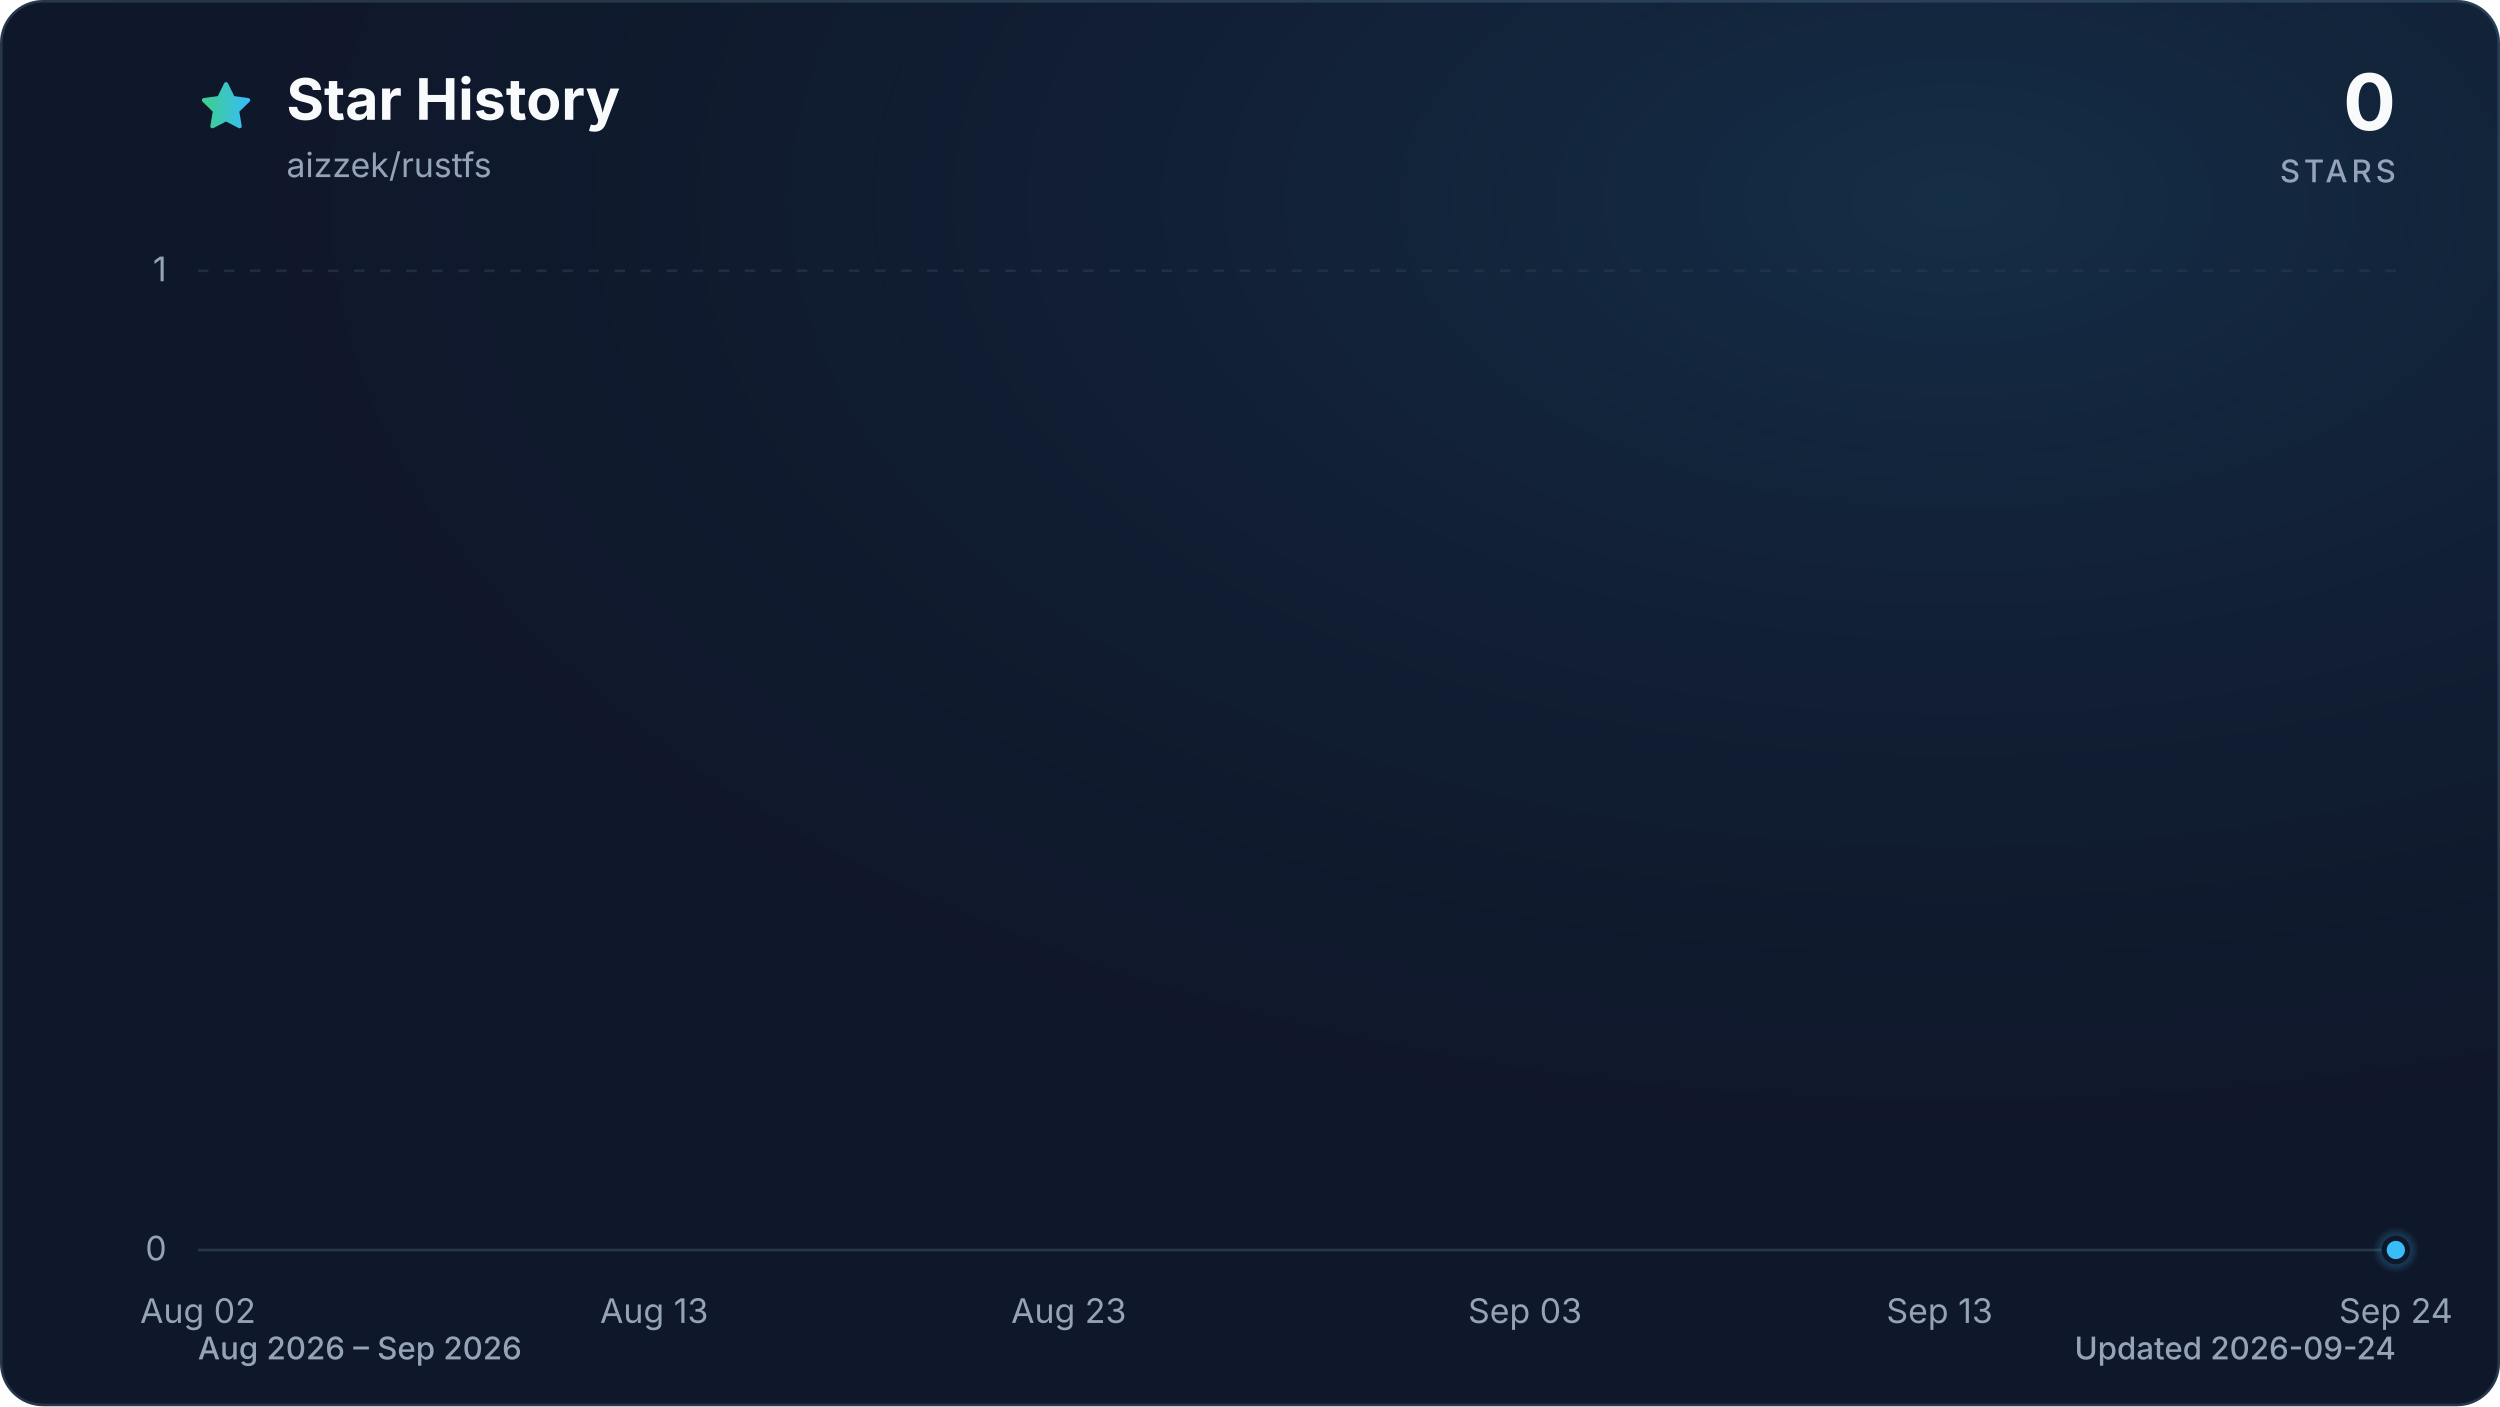
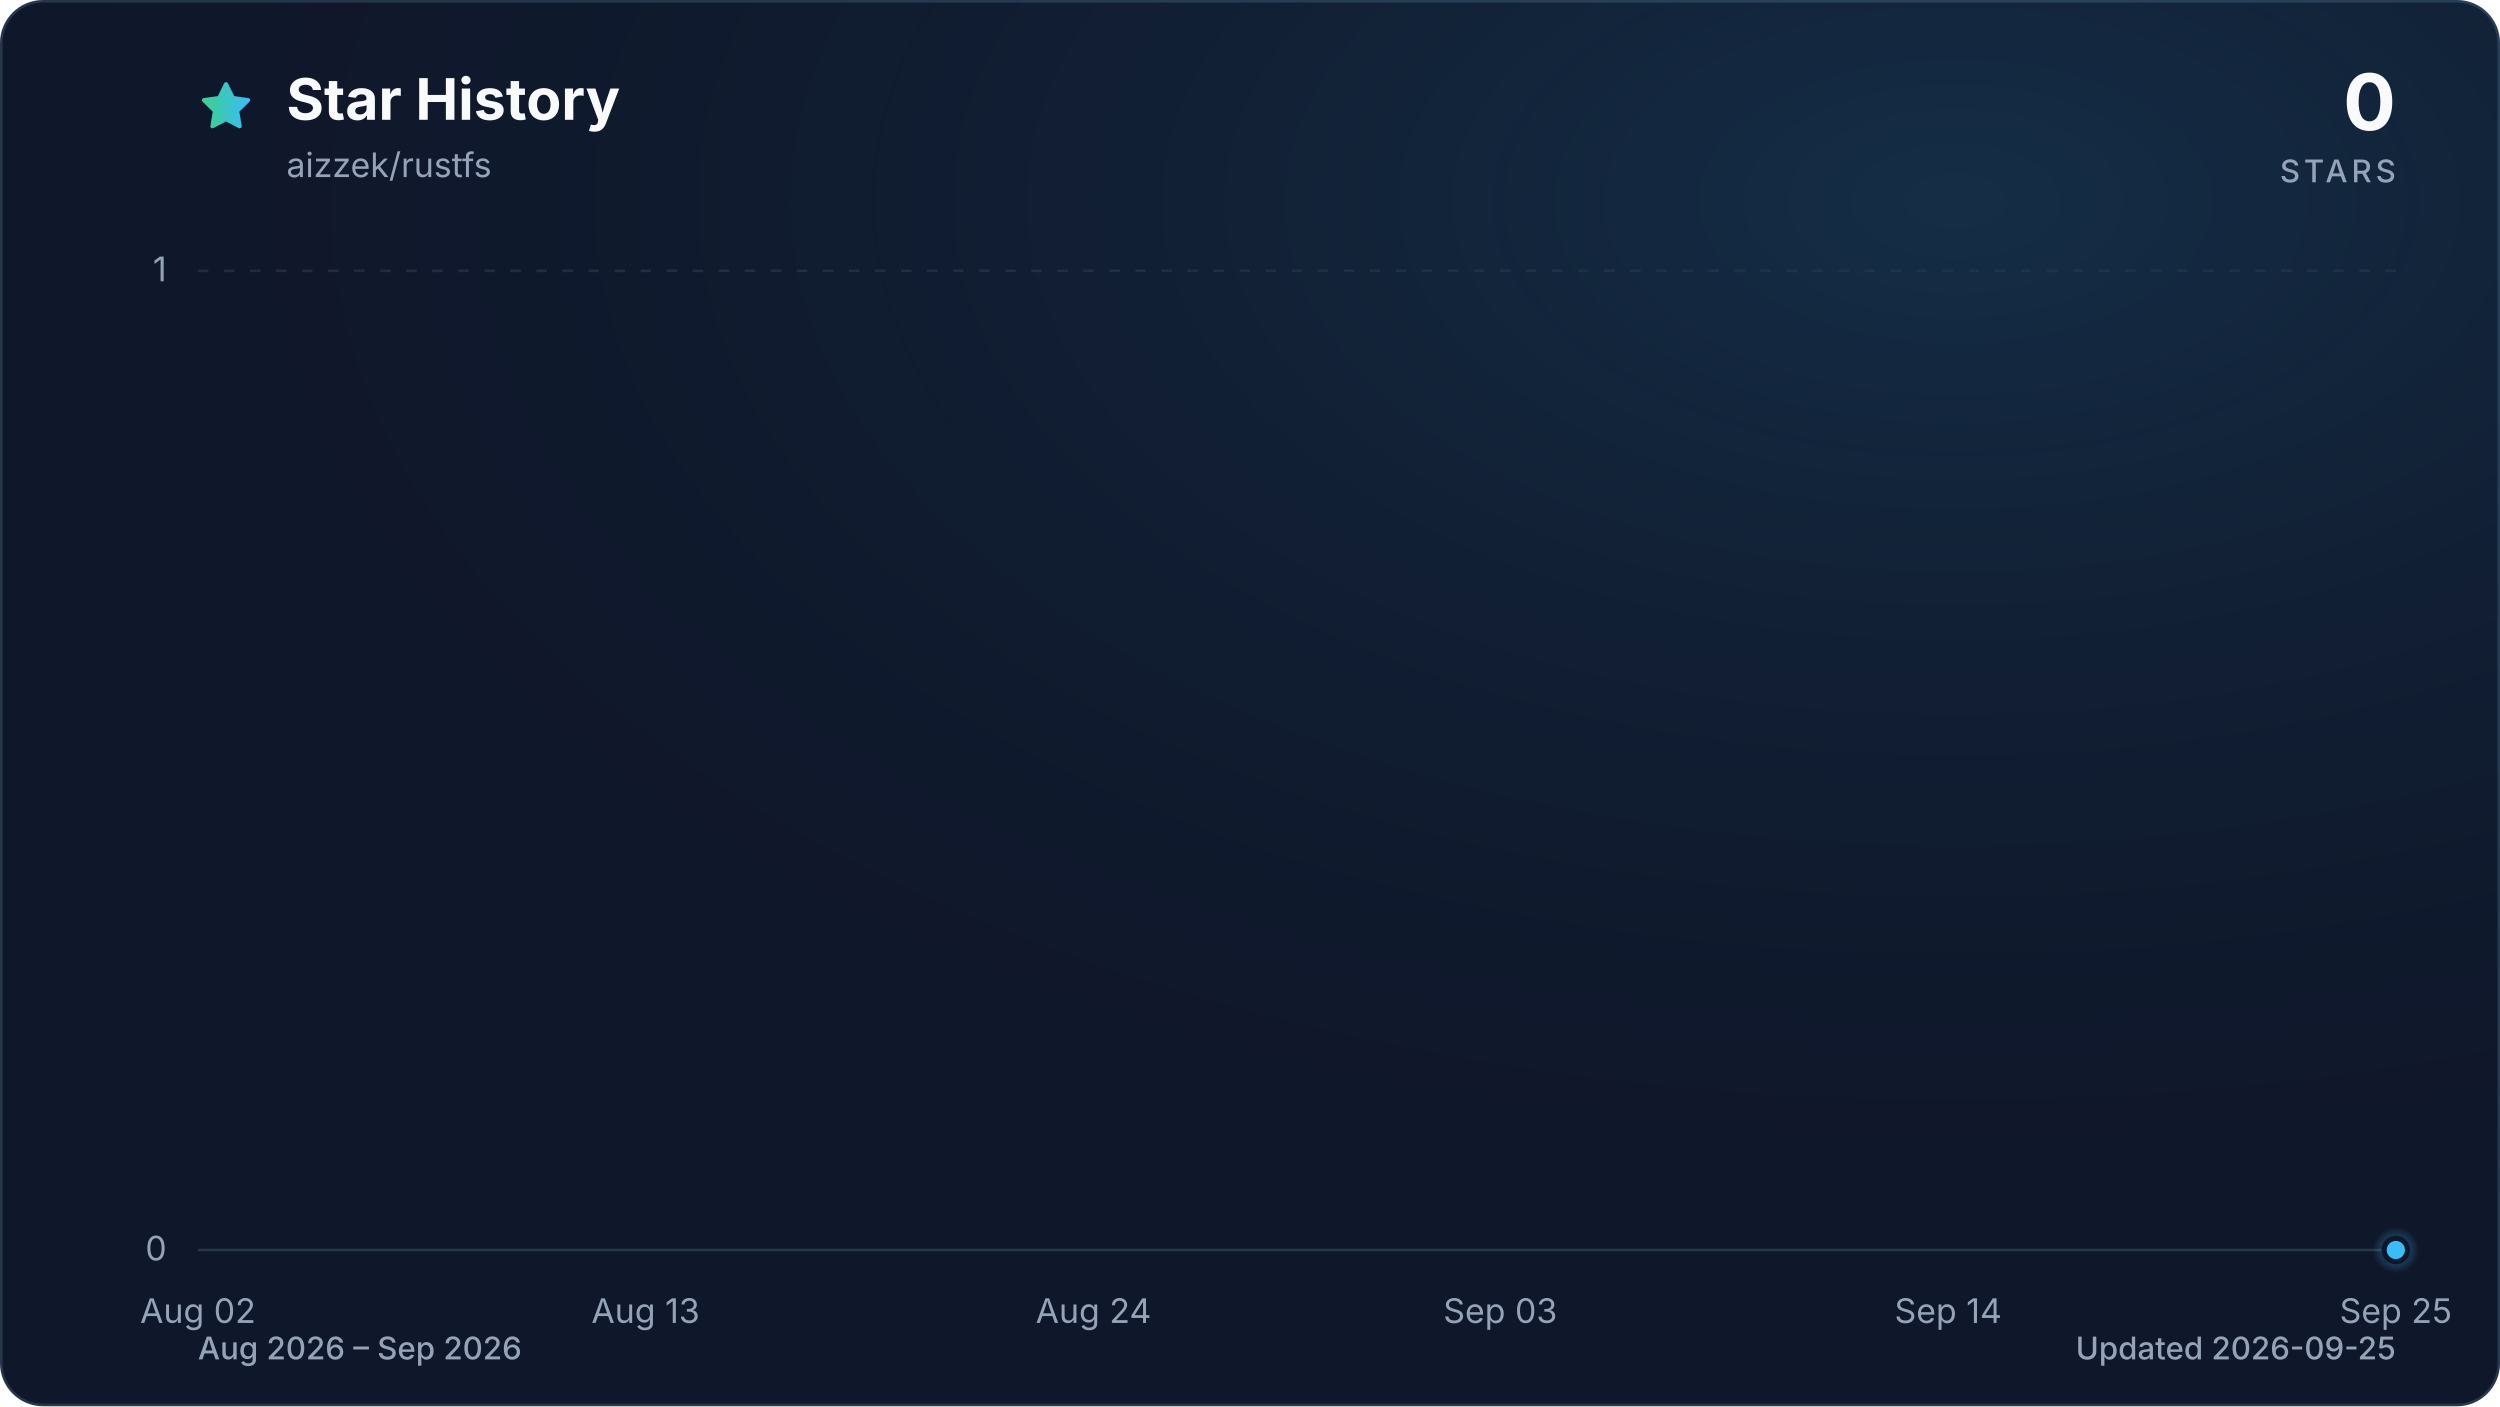
<svg xmlns="http://www.w3.org/2000/svg" viewBox="0 0 960 540" role="img" aria-labelledby="title description" data-style="gradient" data-variant="glow" data-animated="true">
  <defs>
    <linearGradient id="trend" x1="0" y1="0" x2="1" y2="0">
      <stop offset="0%" stop-color="#3ecf8e" />
      <stop offset="100%" stop-color="#38bdf8" />
    </linearGradient>
    <linearGradient id="area" x1="0" y1="0" x2="0" y2="1">
      <stop offset="0%" stop-color="#3ecf8e" stop-opacity="0.30" />
      <stop offset="55%" stop-color="#38bdf8" stop-opacity="0.10" />
      <stop offset="100%" stop-color="#38bdf8" stop-opacity="0.01" />
    </linearGradient>
    <radialGradient id="marker-halo" cx="50%" cy="50%" r="50%">
      <stop offset="0%" stop-color="#38bdf8" stop-opacity="0.55" />
      <stop offset="100%" stop-color="#38bdf8" stop-opacity="0" />
    </radialGradient>
    <radialGradient id="surface-glow" cx="78%" cy="14%" r="80%">
      <stop offset="0%" stop-color="#38bdf8" stop-opacity="0.14" />
      <stop offset="100%" stop-color="#0f172a" stop-opacity="0" />
    </radialGradient>
    <filter id="trend-glow" x="-20%" y="-20%" width="140%" height="140%">
      <feGaussianBlur stdDeviation="7" />
    </filter>
  </defs>
  <style>
.trend-enter{transform-box:fill-box;transform-origin:center;animation:trend-enter 520ms cubic-bezier(0.16,1,0.3,1)}
.marker-enter{transform-box:fill-box;transform-origin:center;animation:marker-enter 320ms cubic-bezier(0.16,1,0.3,1) 200ms both}
.marker-pulse{transform-box:fill-box;transform-origin:center;animation:marker-pulse 2.6s ease-out infinite}
@keyframes trend-enter{from{opacity:.35;transform:translateY(10px)}to{opacity:1;transform:translateY(0)}}
@keyframes marker-enter{from{opacity:0;transform:scale(.4)}to{opacity:1;transform:scale(1)}}
@keyframes marker-pulse{0%{opacity:.5;transform:scale(.7)}70%,100%{opacity:0;transform:scale(2.1)}}
@media (prefers-reduced-motion:reduce){.trend-enter,.marker-enter,.marker-pulse{animation:none!important}}
@media (prefers-reduced-motion:reduce){.marker-pulse{opacity:0}}
</style>
  <rect x="0.5" y="0.5" width="959" height="539" fill="#0f172a" stroke="#27364a" stroke-width="1" rx="16" />
  <rect width="960" height="540" fill="url(#surface-glow)" rx="16" />
  <path d="M12 2.6l2.9 5.9 6.5.9-4.7 4.6 1.1 6.5-5.8-3-5.8 3 1.1-6.5-4.7-4.6 6.5-.9L12 2.6Z" transform="translate(76 30) scale(.9)" fill="url(#trend)" stroke="url(#trend)" stroke-width="1.8" stroke-linejoin="round" aria-hidden="true" />
  <text x="110" y="46" fill="#f8fafc" font-family="ui-sans-serif, system-ui, -apple-system, BlinkMacSystemFont, 'Segoe UI', sans-serif" font-size="22" font-weight="700">Star History</text>
  <text x="110" y="68" fill="#94a3b8" font-family="ui-sans-serif, system-ui, -apple-system, BlinkMacSystemFont, 'Segoe UI', sans-serif" font-size="13">aizzek/rustfs</text>
  <text x="920" y="50" fill="#f8fafc" font-family="ui-sans-serif, system-ui, -apple-system, BlinkMacSystemFont, 'Segoe UI', sans-serif" font-size="30" font-weight="700" text-anchor="end">0</text>
  <text x="920" y="70" fill="#94a3b8" font-family="ui-sans-serif, system-ui, -apple-system, BlinkMacSystemFont, 'Segoe UI', sans-serif" font-size="12" font-weight="500" letter-spacing="1.5" text-anchor="end">STARS</text>
  <line x1="76" y1="480.0" x2="920" y2="480.0" stroke="#27364a" stroke-width="1" stroke-dasharray="0" opacity="1" />
  <text x="64" y="484.0" fill="#94a3b8" font-family="ui-sans-serif, system-ui, -apple-system, BlinkMacSystemFont, 'Segoe UI', sans-serif" font-size="13" text-anchor="end">0</text>
  <line x1="76" y1="104.0" x2="920" y2="104.0" stroke="#27364a" stroke-width="1" stroke-dasharray="4 6" opacity="0.7" />
  <text x="64" y="108.0" fill="#94a3b8" font-family="ui-sans-serif, system-ui, -apple-system, BlinkMacSystemFont, 'Segoe UI', sans-serif" font-size="13" text-anchor="end">1</text>
  <text x="76.0" y="508" fill="#94a3b8" font-family="ui-sans-serif, system-ui, -apple-system, BlinkMacSystemFont, 'Segoe UI', sans-serif" font-size="13" text-anchor="middle">Aug 02</text>
-   <text x="251.2" y="508" fill="#94a3b8" font-family="ui-sans-serif, system-ui, -apple-system, BlinkMacSystemFont, 'Segoe UI', sans-serif" font-size="13" text-anchor="middle">Aug 13</text>
-   <text x="410.4" y="508" fill="#94a3b8" font-family="ui-sans-serif, system-ui, -apple-system, BlinkMacSystemFont, 'Segoe UI', sans-serif" font-size="13" text-anchor="middle">Aug 23</text>
-   <text x="585.6" y="508" fill="#94a3b8" font-family="ui-sans-serif, system-ui, -apple-system, BlinkMacSystemFont, 'Segoe UI', sans-serif" font-size="13" text-anchor="middle">Sep 03</text>
-   <text x="744.8" y="508" fill="#94a3b8" font-family="ui-sans-serif, system-ui, -apple-system, BlinkMacSystemFont, 'Segoe UI', sans-serif" font-size="13" text-anchor="middle">Sep 13</text>
-   <text x="920.0" y="508" fill="#94a3b8" font-family="ui-sans-serif, system-ui, -apple-system, BlinkMacSystemFont, 'Segoe UI', sans-serif" font-size="13" text-anchor="middle">Sep 24</text>
+   <text x="247.9" y="508" fill="#94a3b8" font-family="ui-sans-serif, system-ui, -apple-system, BlinkMacSystemFont, 'Segoe UI', sans-serif" font-size="13" text-anchor="middle">Aug 13</text>
+   <text x="419.9" y="508" fill="#94a3b8" font-family="ui-sans-serif, system-ui, -apple-system, BlinkMacSystemFont, 'Segoe UI', sans-serif" font-size="13" text-anchor="middle">Aug 24</text>
+   <text x="576.1" y="508" fill="#94a3b8" font-family="ui-sans-serif, system-ui, -apple-system, BlinkMacSystemFont, 'Segoe UI', sans-serif" font-size="13" text-anchor="middle">Sep 03</text>
+   <text x="748.1" y="508" fill="#94a3b8" font-family="ui-sans-serif, system-ui, -apple-system, BlinkMacSystemFont, 'Segoe UI', sans-serif" font-size="13" text-anchor="middle">Sep 14</text>
+   <text x="920.0" y="508" fill="#94a3b8" font-family="ui-sans-serif, system-ui, -apple-system, BlinkMacSystemFont, 'Segoe UI', sans-serif" font-size="13" text-anchor="middle">Sep 25</text>
  <g class="trend-enter">
-     <path d="M 76.0 480.0 C 81.3 480.0, 86.6 480.0, 91.9 480.0 C 97.2 480.0, 102.5 480.0, 107.8 480.0 C 113.2 480.0, 118.5 480.0, 123.8 480.0 C 129.1 480.0, 134.4 480.0, 139.7 480.0 C 145.0 480.0, 150.3 480.0, 155.6 480.0 C 160.9 480.0, 166.2 480.0, 171.5 480.0 C 176.9 480.0, 182.2 480.0, 187.5 480.0 C 192.8 480.0, 198.1 480.0, 203.4 480.0 C 208.7 480.0, 214.0 480.0, 219.3 480.0 C 224.6 480.0, 229.9 480.0, 235.2 480.0 C 240.6 480.0, 245.9 480.0, 251.2 480.0 C 256.5 480.0, 261.8 480.0, 267.1 480.0 C 272.4 480.0, 277.7 480.0, 283.0 480.0 C 288.3 480.0, 293.6 480.0, 298.9 480.0 C 304.3 480.0, 309.6 480.0, 314.9 480.0 C 320.2 480.0, 325.5 480.0, 330.8 480.0 C 336.1 480.0, 341.4 480.0, 346.7 480.0 C 352.0 480.0, 357.3 480.0, 362.6 480.0 C 367.9 480.0, 373.3 480.0, 378.6 480.0 C 383.9 480.0, 389.2 480.0, 394.5 480.0 C 399.8 480.0, 405.1 480.0, 410.4 480.0 C 415.7 480.0, 421.0 480.0, 426.3 480.0 C 431.6 480.0, 437.0 480.0, 442.3 480.0 C 447.6 480.0, 452.9 480.0, 458.2 480.0 C 463.5 480.0, 468.8 480.0, 474.1 480.0 C 479.4 480.0, 484.7 480.0, 490.0 480.0 C 495.3 480.0, 500.7 480.0, 506.0 480.0 C 511.3 480.0, 516.6 480.0, 521.9 480.0 C 527.2 480.0, 532.5 480.0, 537.8 480.0 C 543.1 480.0, 548.4 480.0, 553.7 480.0 C 559.0 480.0, 564.4 480.0, 569.7 480.0 C 575.0 480.0, 580.3 480.0, 585.6 480.0 C 590.9 480.0, 596.2 480.0, 601.5 480.0 C 606.8 480.0, 612.1 480.0, 617.4 480.0 C 622.7 480.0, 628.1 480.0, 633.4 480.0 C 638.7 480.0, 644.0 480.0, 649.3 480.0 C 654.6 480.0, 659.9 480.0, 665.2 480.0 C 670.5 480.0, 675.8 480.0, 681.1 480.0 C 686.4 480.0, 691.7 480.0, 697.1 480.0 C 702.4 480.0, 707.7 480.0, 713.0 480.0 C 718.3 480.0, 723.6 480.0, 728.9 480.0 C 734.2 480.0, 739.5 480.0, 744.8 480.0 C 750.1 480.0, 755.4 480.0, 760.8 480.0 C 766.1 480.0, 771.4 480.0, 776.7 480.0 C 782.0 480.0, 787.3 480.0, 792.6 480.0 C 797.9 480.0, 803.2 480.0, 808.5 480.0 C 813.8 480.0, 819.1 480.0, 824.5 480.0 C 829.8 480.0, 835.1 480.0, 840.4 480.0 C 845.7 480.0, 851.0 480.0, 856.3 480.0 C 861.6 480.0, 866.9 480.0, 872.2 480.0 C 882.8 480.0, 893.5 480.0, 904.1 480.0 C 909.4 480.0, 914.7 480.0, 920.0 480.0 L 920.0 480.0 L 76.0 480.0 Z" fill="url(#area)" />
-     <path d="M 76.0 480.0 C 81.3 480.0, 86.6 480.0, 91.9 480.0 C 97.2 480.0, 102.5 480.0, 107.8 480.0 C 113.2 480.0, 118.5 480.0, 123.8 480.0 C 129.1 480.0, 134.4 480.0, 139.7 480.0 C 145.0 480.0, 150.3 480.0, 155.6 480.0 C 160.9 480.0, 166.2 480.0, 171.5 480.0 C 176.9 480.0, 182.2 480.0, 187.5 480.0 C 192.8 480.0, 198.1 480.0, 203.4 480.0 C 208.7 480.0, 214.0 480.0, 219.3 480.0 C 224.6 480.0, 229.9 480.0, 235.2 480.0 C 240.6 480.0, 245.9 480.0, 251.2 480.0 C 256.5 480.0, 261.8 480.0, 267.1 480.0 C 272.4 480.0, 277.7 480.0, 283.0 480.0 C 288.3 480.0, 293.6 480.0, 298.9 480.0 C 304.3 480.0, 309.6 480.0, 314.9 480.0 C 320.2 480.0, 325.5 480.0, 330.8 480.0 C 336.1 480.0, 341.4 480.0, 346.7 480.0 C 352.0 480.0, 357.3 480.0, 362.6 480.0 C 367.9 480.0, 373.3 480.0, 378.6 480.0 C 383.9 480.0, 389.2 480.0, 394.5 480.0 C 399.8 480.0, 405.1 480.0, 410.4 480.0 C 415.7 480.0, 421.0 480.0, 426.3 480.0 C 431.6 480.0, 437.0 480.0, 442.3 480.0 C 447.6 480.0, 452.9 480.0, 458.2 480.0 C 463.5 480.0, 468.8 480.0, 474.1 480.0 C 479.4 480.0, 484.7 480.0, 490.0 480.0 C 495.3 480.0, 500.7 480.0, 506.0 480.0 C 511.3 480.0, 516.6 480.0, 521.9 480.0 C 527.2 480.0, 532.5 480.0, 537.8 480.0 C 543.1 480.0, 548.4 480.0, 553.7 480.0 C 559.0 480.0, 564.4 480.0, 569.7 480.0 C 575.0 480.0, 580.3 480.0, 585.6 480.0 C 590.9 480.0, 596.2 480.0, 601.5 480.0 C 606.8 480.0, 612.1 480.0, 617.4 480.0 C 622.7 480.0, 628.1 480.0, 633.4 480.0 C 638.7 480.0, 644.0 480.0, 649.3 480.0 C 654.6 480.0, 659.9 480.0, 665.2 480.0 C 670.5 480.0, 675.8 480.0, 681.1 480.0 C 686.4 480.0, 691.7 480.0, 697.1 480.0 C 702.4 480.0, 707.7 480.0, 713.0 480.0 C 718.3 480.0, 723.6 480.0, 728.9 480.0 C 734.2 480.0, 739.5 480.0, 744.8 480.0 C 750.1 480.0, 755.4 480.0, 760.8 480.0 C 766.1 480.0, 771.4 480.0, 776.7 480.0 C 782.0 480.0, 787.3 480.0, 792.6 480.0 C 797.9 480.0, 803.2 480.0, 808.5 480.0 C 813.8 480.0, 819.1 480.0, 824.5 480.0 C 829.8 480.0, 835.1 480.0, 840.4 480.0 C 845.7 480.0, 851.0 480.0, 856.3 480.0 C 861.6 480.0, 866.9 480.0, 872.2 480.0 C 882.8 480.0, 893.5 480.0, 904.1 480.0 C 909.4 480.0, 914.7 480.0, 920.0 480.0" fill="none" stroke="url(#trend)" stroke-width="12" stroke-linecap="round" stroke-linejoin="round" opacity="0.16" filter="url(#trend-glow)" />
-     <path d="M 76.0 480.0 C 81.3 480.0, 86.6 480.0, 91.9 480.0 C 97.2 480.0, 102.5 480.0, 107.8 480.0 C 113.2 480.0, 118.5 480.0, 123.8 480.0 C 129.1 480.0, 134.4 480.0, 139.7 480.0 C 145.0 480.0, 150.3 480.0, 155.6 480.0 C 160.9 480.0, 166.2 480.0, 171.5 480.0 C 176.9 480.0, 182.2 480.0, 187.5 480.0 C 192.8 480.0, 198.1 480.0, 203.4 480.0 C 208.7 480.0, 214.0 480.0, 219.3 480.0 C 224.6 480.0, 229.9 480.0, 235.2 480.0 C 240.6 480.0, 245.9 480.0, 251.2 480.0 C 256.5 480.0, 261.8 480.0, 267.1 480.0 C 272.4 480.0, 277.7 480.0, 283.0 480.0 C 288.3 480.0, 293.6 480.0, 298.9 480.0 C 304.3 480.0, 309.6 480.0, 314.9 480.0 C 320.2 480.0, 325.5 480.0, 330.8 480.0 C 336.1 480.0, 341.4 480.0, 346.7 480.0 C 352.0 480.0, 357.3 480.0, 362.6 480.0 C 367.9 480.0, 373.3 480.0, 378.6 480.0 C 383.9 480.0, 389.2 480.0, 394.5 480.0 C 399.8 480.0, 405.1 480.0, 410.4 480.0 C 415.7 480.0, 421.0 480.0, 426.3 480.0 C 431.6 480.0, 437.0 480.0, 442.3 480.0 C 447.6 480.0, 452.9 480.0, 458.2 480.0 C 463.5 480.0, 468.8 480.0, 474.1 480.0 C 479.4 480.0, 484.7 480.0, 490.0 480.0 C 495.3 480.0, 500.7 480.0, 506.0 480.0 C 511.3 480.0, 516.6 480.0, 521.9 480.0 C 527.2 480.0, 532.5 480.0, 537.8 480.0 C 543.1 480.0, 548.4 480.0, 553.7 480.0 C 559.0 480.0, 564.4 480.0, 569.7 480.0 C 575.0 480.0, 580.3 480.0, 585.6 480.0 C 590.9 480.0, 596.2 480.0, 601.5 480.0 C 606.8 480.0, 612.1 480.0, 617.4 480.0 C 622.7 480.0, 628.1 480.0, 633.4 480.0 C 638.7 480.0, 644.0 480.0, 649.3 480.0 C 654.6 480.0, 659.9 480.0, 665.2 480.0 C 670.5 480.0, 675.8 480.0, 681.1 480.0 C 686.4 480.0, 691.7 480.0, 697.1 480.0 C 702.4 480.0, 707.7 480.0, 713.0 480.0 C 718.3 480.0, 723.6 480.0, 728.9 480.0 C 734.2 480.0, 739.5 480.0, 744.8 480.0 C 750.1 480.0, 755.4 480.0, 760.8 480.0 C 766.1 480.0, 771.4 480.0, 776.7 480.0 C 782.0 480.0, 787.3 480.0, 792.6 480.0 C 797.9 480.0, 803.2 480.0, 808.5 480.0 C 813.8 480.0, 819.1 480.0, 824.5 480.0 C 829.8 480.0, 835.1 480.0, 840.4 480.0 C 845.7 480.0, 851.0 480.0, 856.3 480.0 C 861.6 480.0, 866.9 480.0, 872.2 480.0 C 882.8 480.0, 893.5 480.0, 904.1 480.0 C 909.4 480.0, 914.7 480.0, 920.0 480.0" fill="none" stroke="url(#trend)" stroke-width="3" stroke-linecap="round" stroke-linejoin="round" />
+     <path d="M 76.0 480.0 C 81.2 480.0, 86.4 480.0, 91.6 480.0 C 96.8 480.0, 102.0 480.0, 107.3 480.0 C 112.5 480.0, 117.7 480.0, 122.9 480.0 C 128.1 480.0, 133.3 480.0, 138.5 480.0 C 143.7 480.0, 148.9 480.0, 154.1 480.0 C 159.4 480.0, 164.6 480.0, 169.8 480.0 C 175.0 480.0, 180.2 480.0, 185.4 480.0 C 190.6 480.0, 195.8 480.0, 201.0 480.0 C 206.2 480.0, 211.5 480.0, 216.7 480.0 C 221.9 480.0, 227.1 480.0, 232.3 480.0 C 237.5 480.0, 242.7 480.0, 247.9 480.0 C 253.1 480.0, 258.3 480.0, 263.6 480.0 C 268.8 480.0, 274.0 480.0, 279.2 480.0 C 284.4 480.0, 289.6 480.0, 294.8 480.0 C 300.0 480.0, 305.2 480.0, 310.4 480.0 C 315.7 480.0, 320.9 480.0, 326.1 480.0 C 331.3 480.0, 336.5 480.0, 341.7 480.0 C 346.9 480.0, 352.1 480.0, 357.3 480.0 C 362.5 480.0, 367.8 480.0, 373.0 480.0 C 378.2 480.0, 383.4 480.0, 388.6 480.0 C 393.8 480.0, 399.0 480.0, 404.2 480.0 C 409.4 480.0, 414.6 480.0, 419.9 480.0 C 425.1 480.0, 430.3 480.0, 435.5 480.0 C 440.7 480.0, 445.9 480.0, 451.1 480.0 C 456.3 480.0, 461.5 480.0, 466.7 480.0 C 472.0 480.0, 477.2 480.0, 482.4 480.0 C 487.6 480.0, 492.8 480.0, 498.0 480.0 C 503.2 480.0, 508.4 480.0, 513.6 480.0 C 518.8 480.0, 524.0 480.0, 529.3 480.0 C 534.5 480.0, 539.7 480.0, 544.9 480.0 C 550.1 480.0, 555.3 480.0, 560.5 480.0 C 565.7 480.0, 570.9 480.0, 576.1 480.0 C 581.4 480.0, 586.6 480.0, 591.8 480.0 C 597.0 480.0, 602.2 480.0, 607.4 480.0 C 612.6 480.0, 617.8 480.0, 623.0 480.0 C 628.2 480.0, 633.5 480.0, 638.7 480.0 C 643.9 480.0, 649.1 480.0, 654.3 480.0 C 659.5 480.0, 664.7 480.0, 669.9 480.0 C 675.1 480.0, 680.3 480.0, 685.6 480.0 C 690.8 480.0, 696.0 480.0, 701.2 480.0 C 706.4 480.0, 711.6 480.0, 716.8 480.0 C 722.0 480.0, 727.2 480.0, 732.4 480.0 C 737.7 480.0, 742.9 480.0, 748.1 480.0 C 753.3 480.0, 758.5 480.0, 763.7 480.0 C 768.9 480.0, 774.1 480.0, 779.3 480.0 C 784.5 480.0, 789.8 480.0, 795.0 480.0 C 800.2 480.0, 805.4 480.0, 810.6 480.0 C 815.8 480.0, 821.0 480.0, 826.2 480.0 C 831.4 480.0, 836.6 480.0, 841.9 480.0 C 847.1 480.0, 852.3 480.0, 857.5 480.0 C 867.9 480.0, 878.3 480.0, 888.7 480.0 C 894.0 480.0, 899.2 480.0, 904.4 480.0 C 909.6 480.0, 914.8 480.0, 920.0 480.0 L 920.0 480.0 L 76.0 480.0 Z" fill="url(#area)" />
+     <path d="M 76.0 480.0 C 81.2 480.0, 86.4 480.0, 91.6 480.0 C 96.8 480.0, 102.0 480.0, 107.3 480.0 C 112.5 480.0, 117.7 480.0, 122.9 480.0 C 128.1 480.0, 133.3 480.0, 138.5 480.0 C 143.7 480.0, 148.9 480.0, 154.1 480.0 C 159.4 480.0, 164.6 480.0, 169.8 480.0 C 175.0 480.0, 180.2 480.0, 185.4 480.0 C 190.6 480.0, 195.8 480.0, 201.0 480.0 C 206.2 480.0, 211.5 480.0, 216.7 480.0 C 221.9 480.0, 227.1 480.0, 232.3 480.0 C 237.5 480.0, 242.7 480.0, 247.9 480.0 C 253.1 480.0, 258.3 480.0, 263.6 480.0 C 268.8 480.0, 274.0 480.0, 279.2 480.0 C 284.4 480.0, 289.6 480.0, 294.8 480.0 C 300.0 480.0, 305.2 480.0, 310.4 480.0 C 315.7 480.0, 320.9 480.0, 326.1 480.0 C 331.3 480.0, 336.5 480.0, 341.7 480.0 C 346.9 480.0, 352.1 480.0, 357.3 480.0 C 362.5 480.0, 367.8 480.0, 373.0 480.0 C 378.2 480.0, 383.4 480.0, 388.6 480.0 C 393.8 480.0, 399.0 480.0, 404.2 480.0 C 409.4 480.0, 414.6 480.0, 419.9 480.0 C 425.1 480.0, 430.3 480.0, 435.5 480.0 C 440.7 480.0, 445.9 480.0, 451.1 480.0 C 456.3 480.0, 461.5 480.0, 466.7 480.0 C 472.0 480.0, 477.2 480.0, 482.4 480.0 C 487.6 480.0, 492.8 480.0, 498.0 480.0 C 503.2 480.0, 508.4 480.0, 513.6 480.0 C 518.8 480.0, 524.0 480.0, 529.3 480.0 C 534.5 480.0, 539.7 480.0, 544.9 480.0 C 550.1 480.0, 555.3 480.0, 560.5 480.0 C 565.7 480.0, 570.9 480.0, 576.1 480.0 C 581.4 480.0, 586.6 480.0, 591.8 480.0 C 597.0 480.0, 602.2 480.0, 607.4 480.0 C 612.6 480.0, 617.8 480.0, 623.0 480.0 C 628.2 480.0, 633.5 480.0, 638.7 480.0 C 643.9 480.0, 649.1 480.0, 654.3 480.0 C 659.5 480.0, 664.7 480.0, 669.9 480.0 C 675.1 480.0, 680.3 480.0, 685.6 480.0 C 690.8 480.0, 696.0 480.0, 701.2 480.0 C 706.4 480.0, 711.6 480.0, 716.8 480.0 C 722.0 480.0, 727.2 480.0, 732.4 480.0 C 737.7 480.0, 742.9 480.0, 748.1 480.0 C 753.3 480.0, 758.5 480.0, 763.7 480.0 C 768.9 480.0, 774.1 480.0, 779.3 480.0 C 784.5 480.0, 789.8 480.0, 795.0 480.0 C 800.2 480.0, 805.4 480.0, 810.6 480.0 C 815.8 480.0, 821.0 480.0, 826.2 480.0 C 831.4 480.0, 836.6 480.0, 841.9 480.0 C 847.1 480.0, 852.3 480.0, 857.5 480.0 C 867.9 480.0, 878.3 480.0, 888.7 480.0 C 894.0 480.0, 899.2 480.0, 904.4 480.0 C 909.6 480.0, 914.8 480.0, 920.0 480.0" fill="none" stroke="url(#trend)" stroke-width="12" stroke-linecap="round" stroke-linejoin="round" opacity="0.16" filter="url(#trend-glow)" />
+     <path d="M 76.0 480.0 C 81.2 480.0, 86.4 480.0, 91.6 480.0 C 96.8 480.0, 102.0 480.0, 107.3 480.0 C 112.5 480.0, 117.7 480.0, 122.9 480.0 C 128.1 480.0, 133.3 480.0, 138.5 480.0 C 143.7 480.0, 148.9 480.0, 154.1 480.0 C 159.4 480.0, 164.6 480.0, 169.8 480.0 C 175.0 480.0, 180.2 480.0, 185.4 480.0 C 190.6 480.0, 195.8 480.0, 201.0 480.0 C 206.2 480.0, 211.5 480.0, 216.7 480.0 C 221.9 480.0, 227.1 480.0, 232.3 480.0 C 237.5 480.0, 242.7 480.0, 247.9 480.0 C 253.1 480.0, 258.3 480.0, 263.6 480.0 C 268.8 480.0, 274.0 480.0, 279.2 480.0 C 284.4 480.0, 289.6 480.0, 294.8 480.0 C 300.0 480.0, 305.2 480.0, 310.4 480.0 C 315.7 480.0, 320.9 480.0, 326.1 480.0 C 331.3 480.0, 336.5 480.0, 341.7 480.0 C 346.9 480.0, 352.1 480.0, 357.3 480.0 C 362.5 480.0, 367.8 480.0, 373.0 480.0 C 378.2 480.0, 383.4 480.0, 388.6 480.0 C 393.8 480.0, 399.0 480.0, 404.2 480.0 C 409.4 480.0, 414.6 480.0, 419.9 480.0 C 425.1 480.0, 430.3 480.0, 435.5 480.0 C 440.7 480.0, 445.9 480.0, 451.1 480.0 C 456.3 480.0, 461.5 480.0, 466.7 480.0 C 472.0 480.0, 477.2 480.0, 482.4 480.0 C 487.6 480.0, 492.8 480.0, 498.0 480.0 C 503.2 480.0, 508.4 480.0, 513.6 480.0 C 518.8 480.0, 524.0 480.0, 529.3 480.0 C 534.5 480.0, 539.7 480.0, 544.9 480.0 C 550.1 480.0, 555.3 480.0, 560.5 480.0 C 565.7 480.0, 570.9 480.0, 576.1 480.0 C 581.4 480.0, 586.6 480.0, 591.8 480.0 C 597.0 480.0, 602.2 480.0, 607.4 480.0 C 612.6 480.0, 617.8 480.0, 623.0 480.0 C 628.2 480.0, 633.5 480.0, 638.7 480.0 C 643.9 480.0, 649.1 480.0, 654.3 480.0 C 659.5 480.0, 664.7 480.0, 669.9 480.0 C 675.1 480.0, 680.3 480.0, 685.6 480.0 C 690.8 480.0, 696.0 480.0, 701.2 480.0 C 706.4 480.0, 711.6 480.0, 716.8 480.0 C 722.0 480.0, 727.2 480.0, 732.4 480.0 C 737.7 480.0, 742.9 480.0, 748.1 480.0 C 753.3 480.0, 758.5 480.0, 763.7 480.0 C 768.9 480.0, 774.1 480.0, 779.3 480.0 C 784.5 480.0, 789.8 480.0, 795.0 480.0 C 800.2 480.0, 805.4 480.0, 810.6 480.0 C 815.8 480.0, 821.0 480.0, 826.2 480.0 C 831.4 480.0, 836.6 480.0, 841.9 480.0 C 847.1 480.0, 852.3 480.0, 857.5 480.0 C 867.9 480.0, 878.3 480.0, 888.7 480.0 C 894.0 480.0, 899.2 480.0, 904.4 480.0 C 909.6 480.0, 914.8 480.0, 920.0 480.0" fill="none" stroke="url(#trend)" stroke-width="3" stroke-linecap="round" stroke-linejoin="round" />
  </g>
  <g class="marker-enter">
    <circle class="marker-pulse" cx="920.0" cy="480.0" r="9" fill="url(#marker-halo)" />
    <circle cx="920.0" cy="480.0" r="4.5" fill="#38bdf8" stroke="#0f172a" stroke-width="2" />
  </g>
  <text x="76" y="522" fill="#94a3b8" font-family="ui-sans-serif, system-ui, -apple-system, BlinkMacSystemFont, 'Segoe UI', sans-serif" font-size="12" font-weight="500">Aug 2026 – Sep 2026</text>
-   <text x="920" y="522" fill="#94a3b8" font-family="ui-sans-serif, system-ui, -apple-system, BlinkMacSystemFont, 'Segoe UI', sans-serif" font-size="12" font-weight="500" text-anchor="end">Updated 2026-09-24</text>
+   <text x="920" y="522" fill="#94a3b8" font-family="ui-sans-serif, system-ui, -apple-system, BlinkMacSystemFont, 'Segoe UI', sans-serif" font-size="12" font-weight="500" text-anchor="end">Updated 2026-09-25</text>
</svg>
